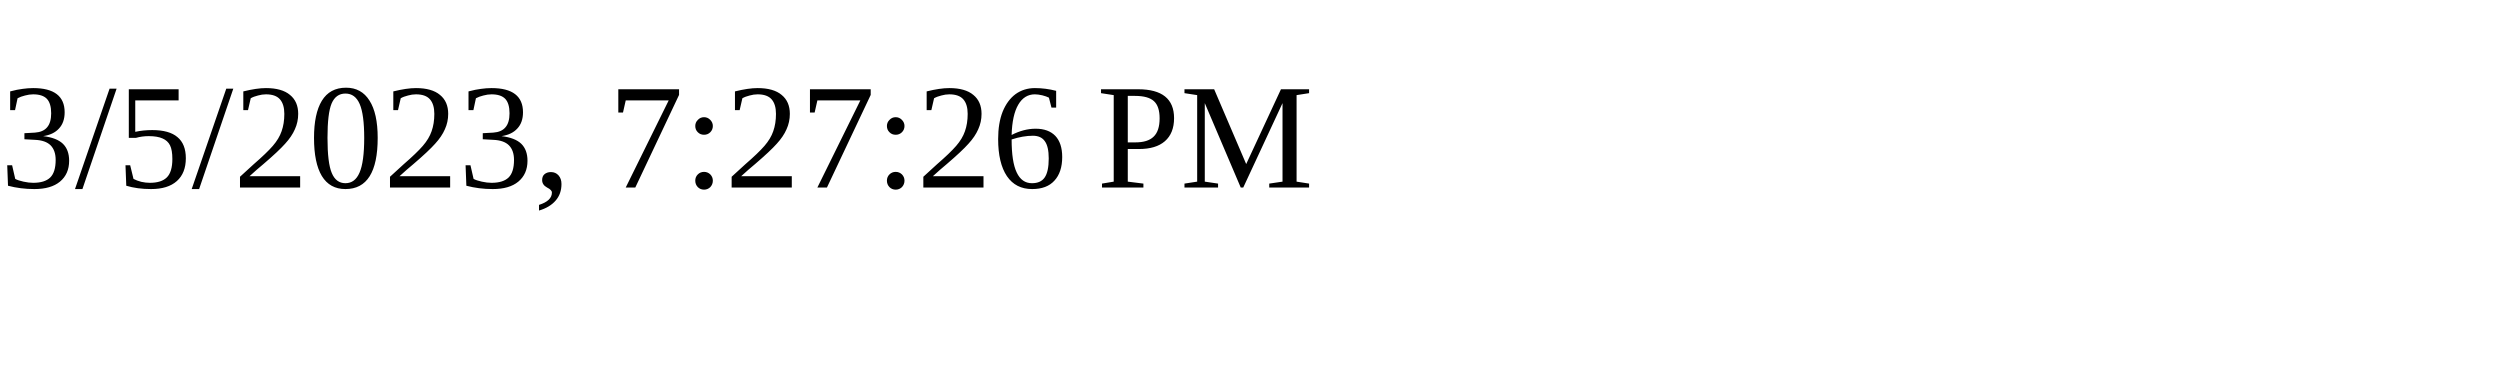
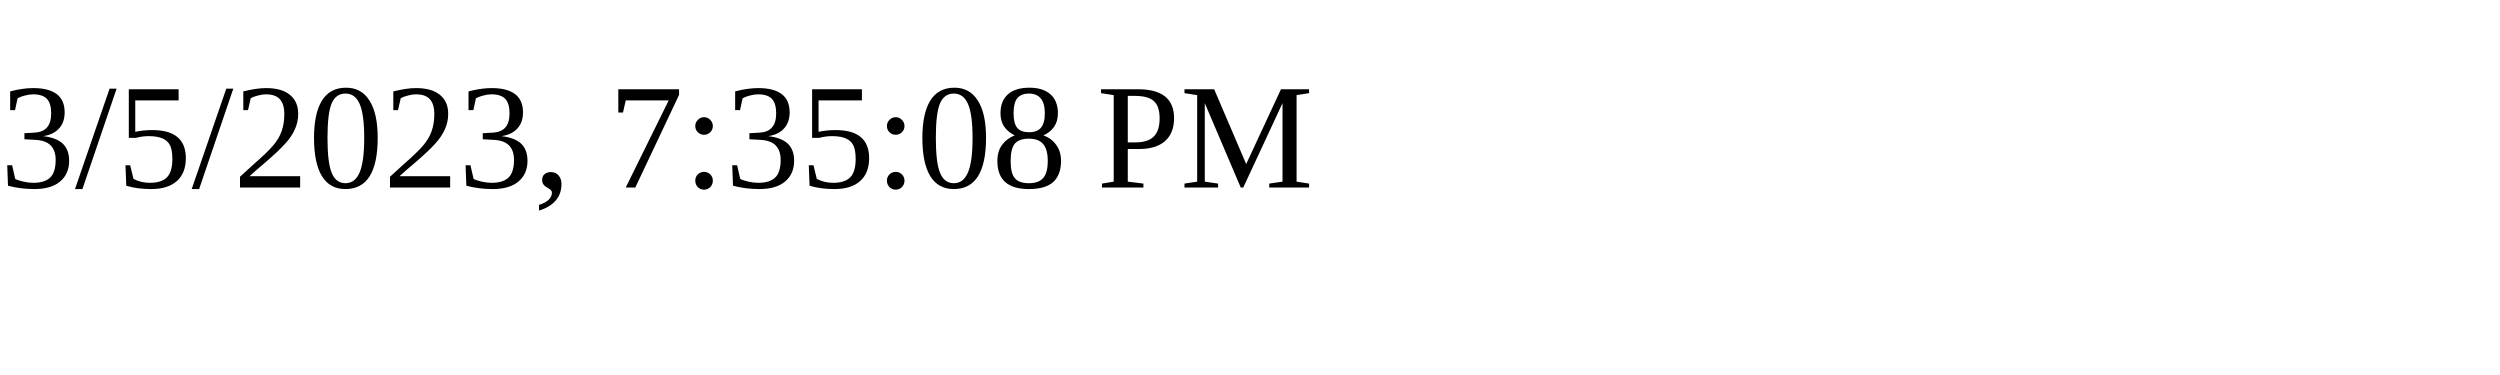
<svg xmlns="http://www.w3.org/2000/svg" height="30" width="200">
-   <text x="0" y="15">3/5/2023, 7:27:26 PM</text>
+   <text x="0" y="15">3/5/2023, 7:35:08 PM</text>
</svg>
